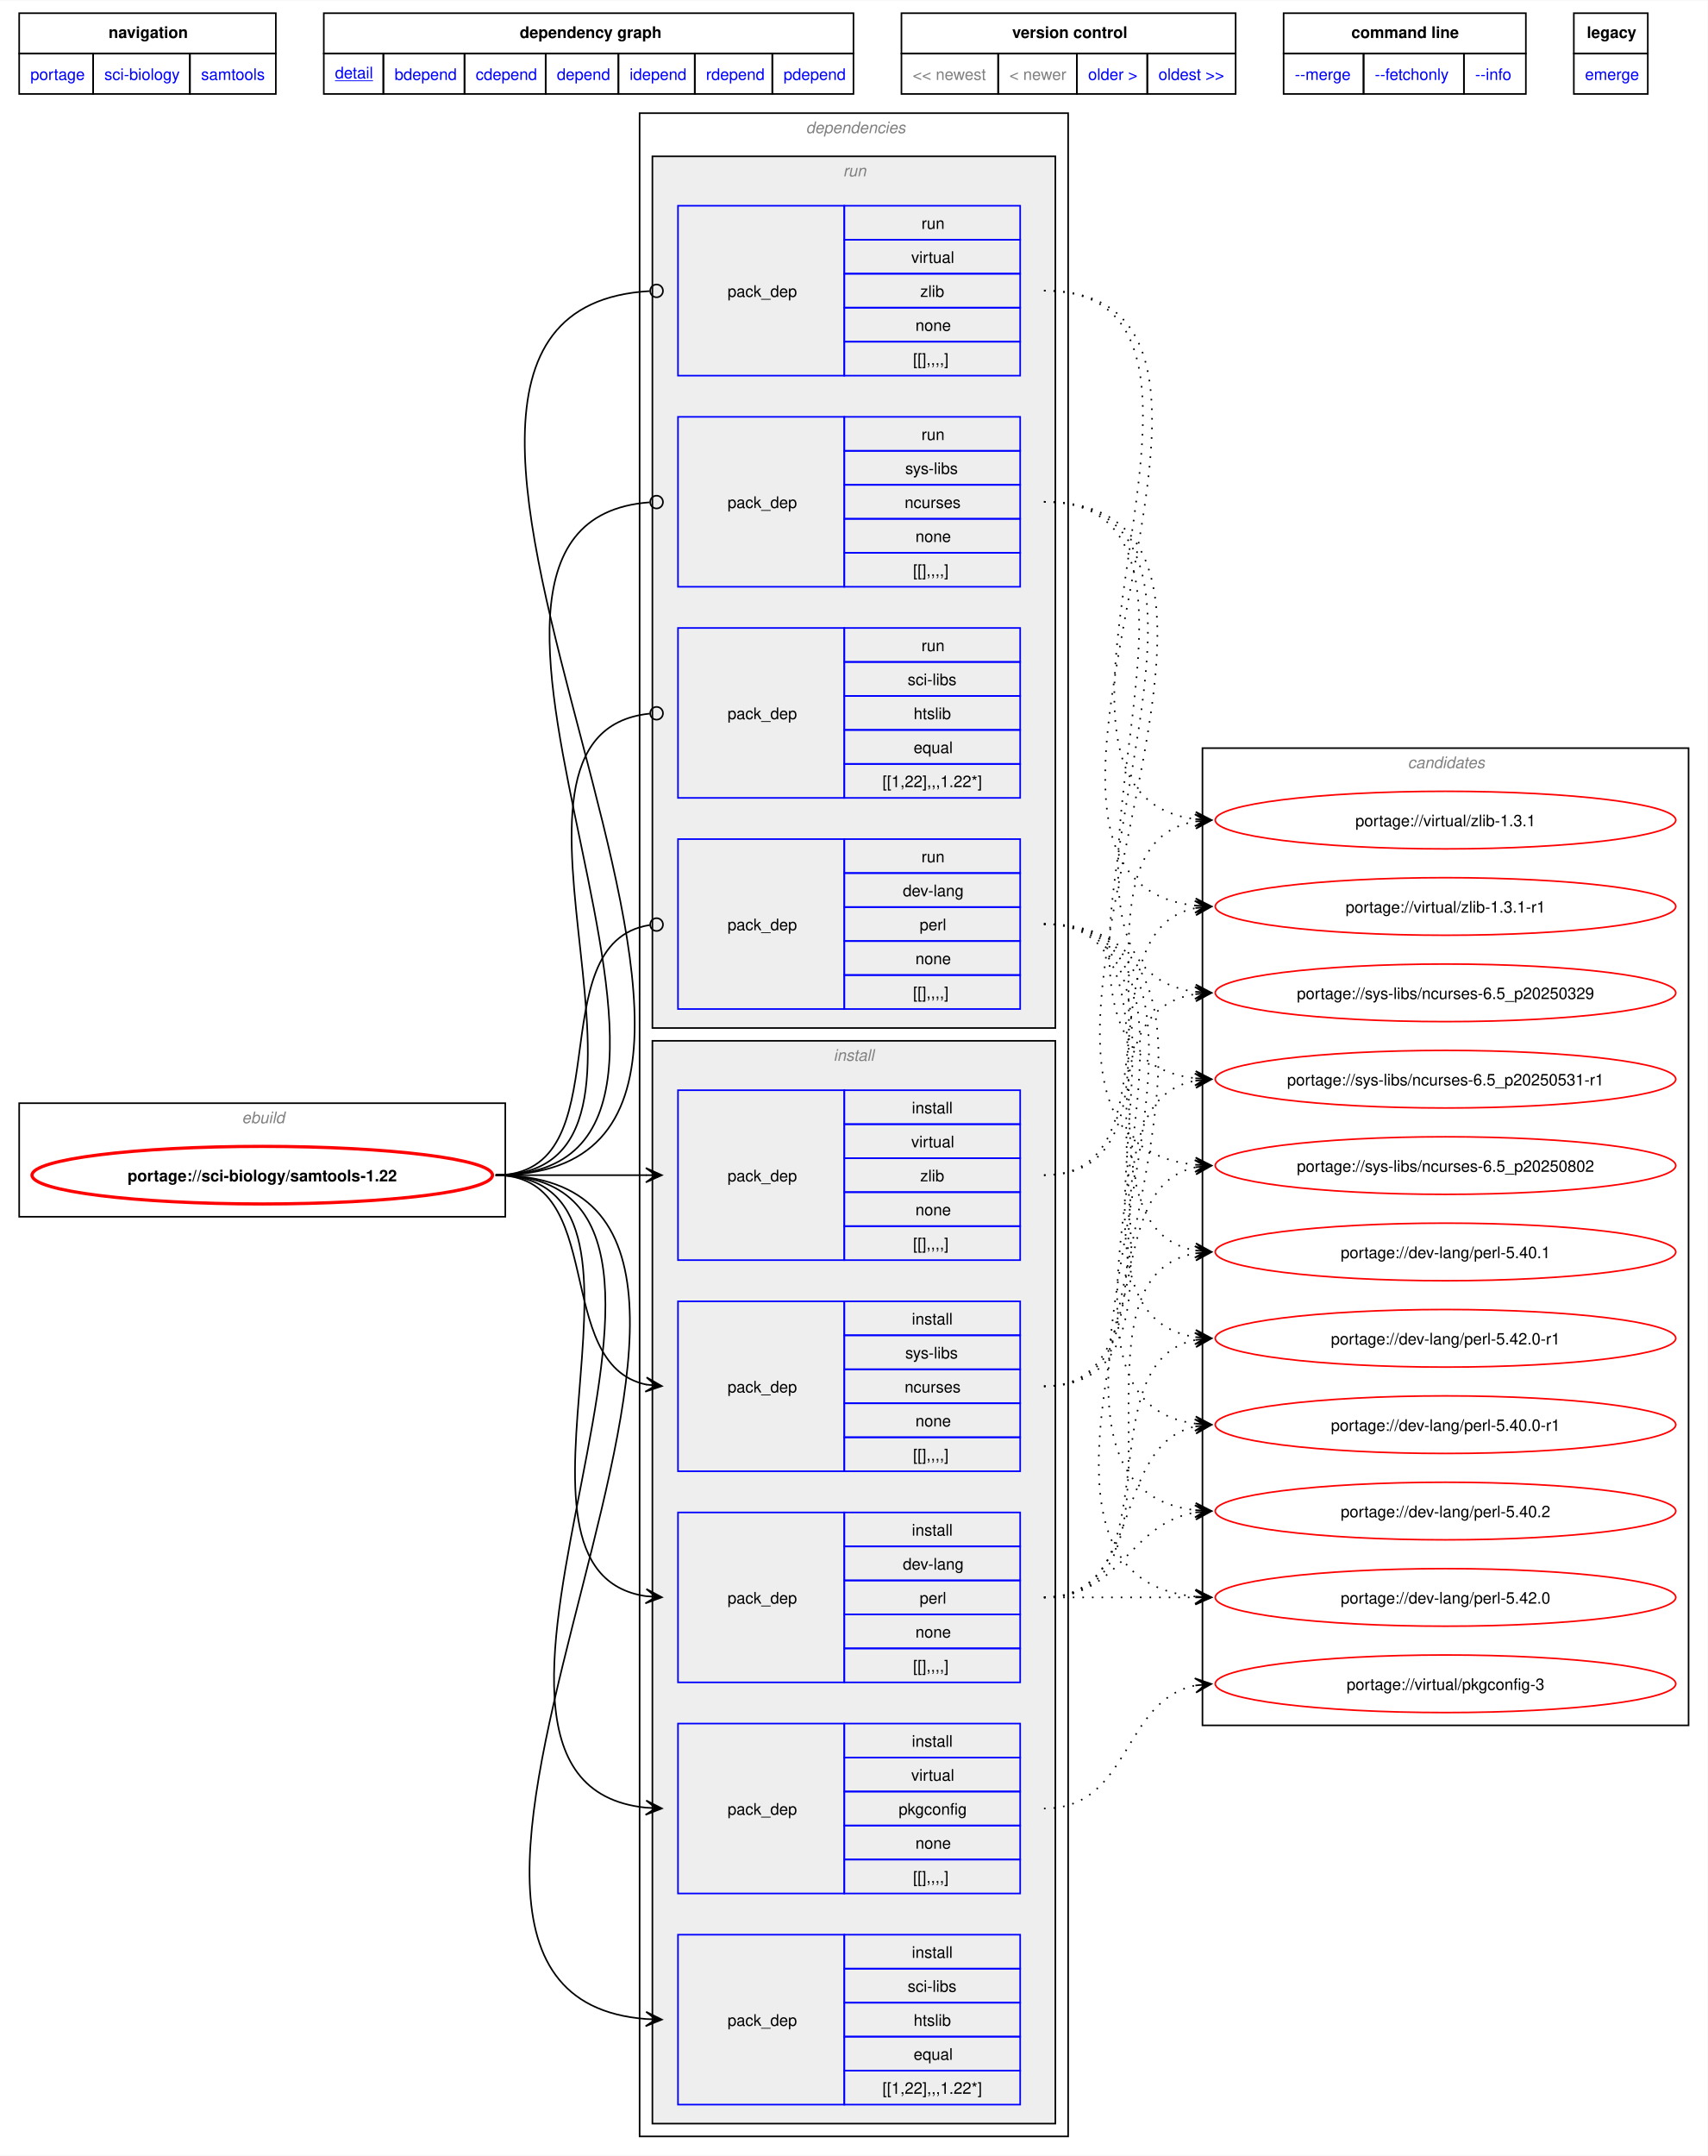
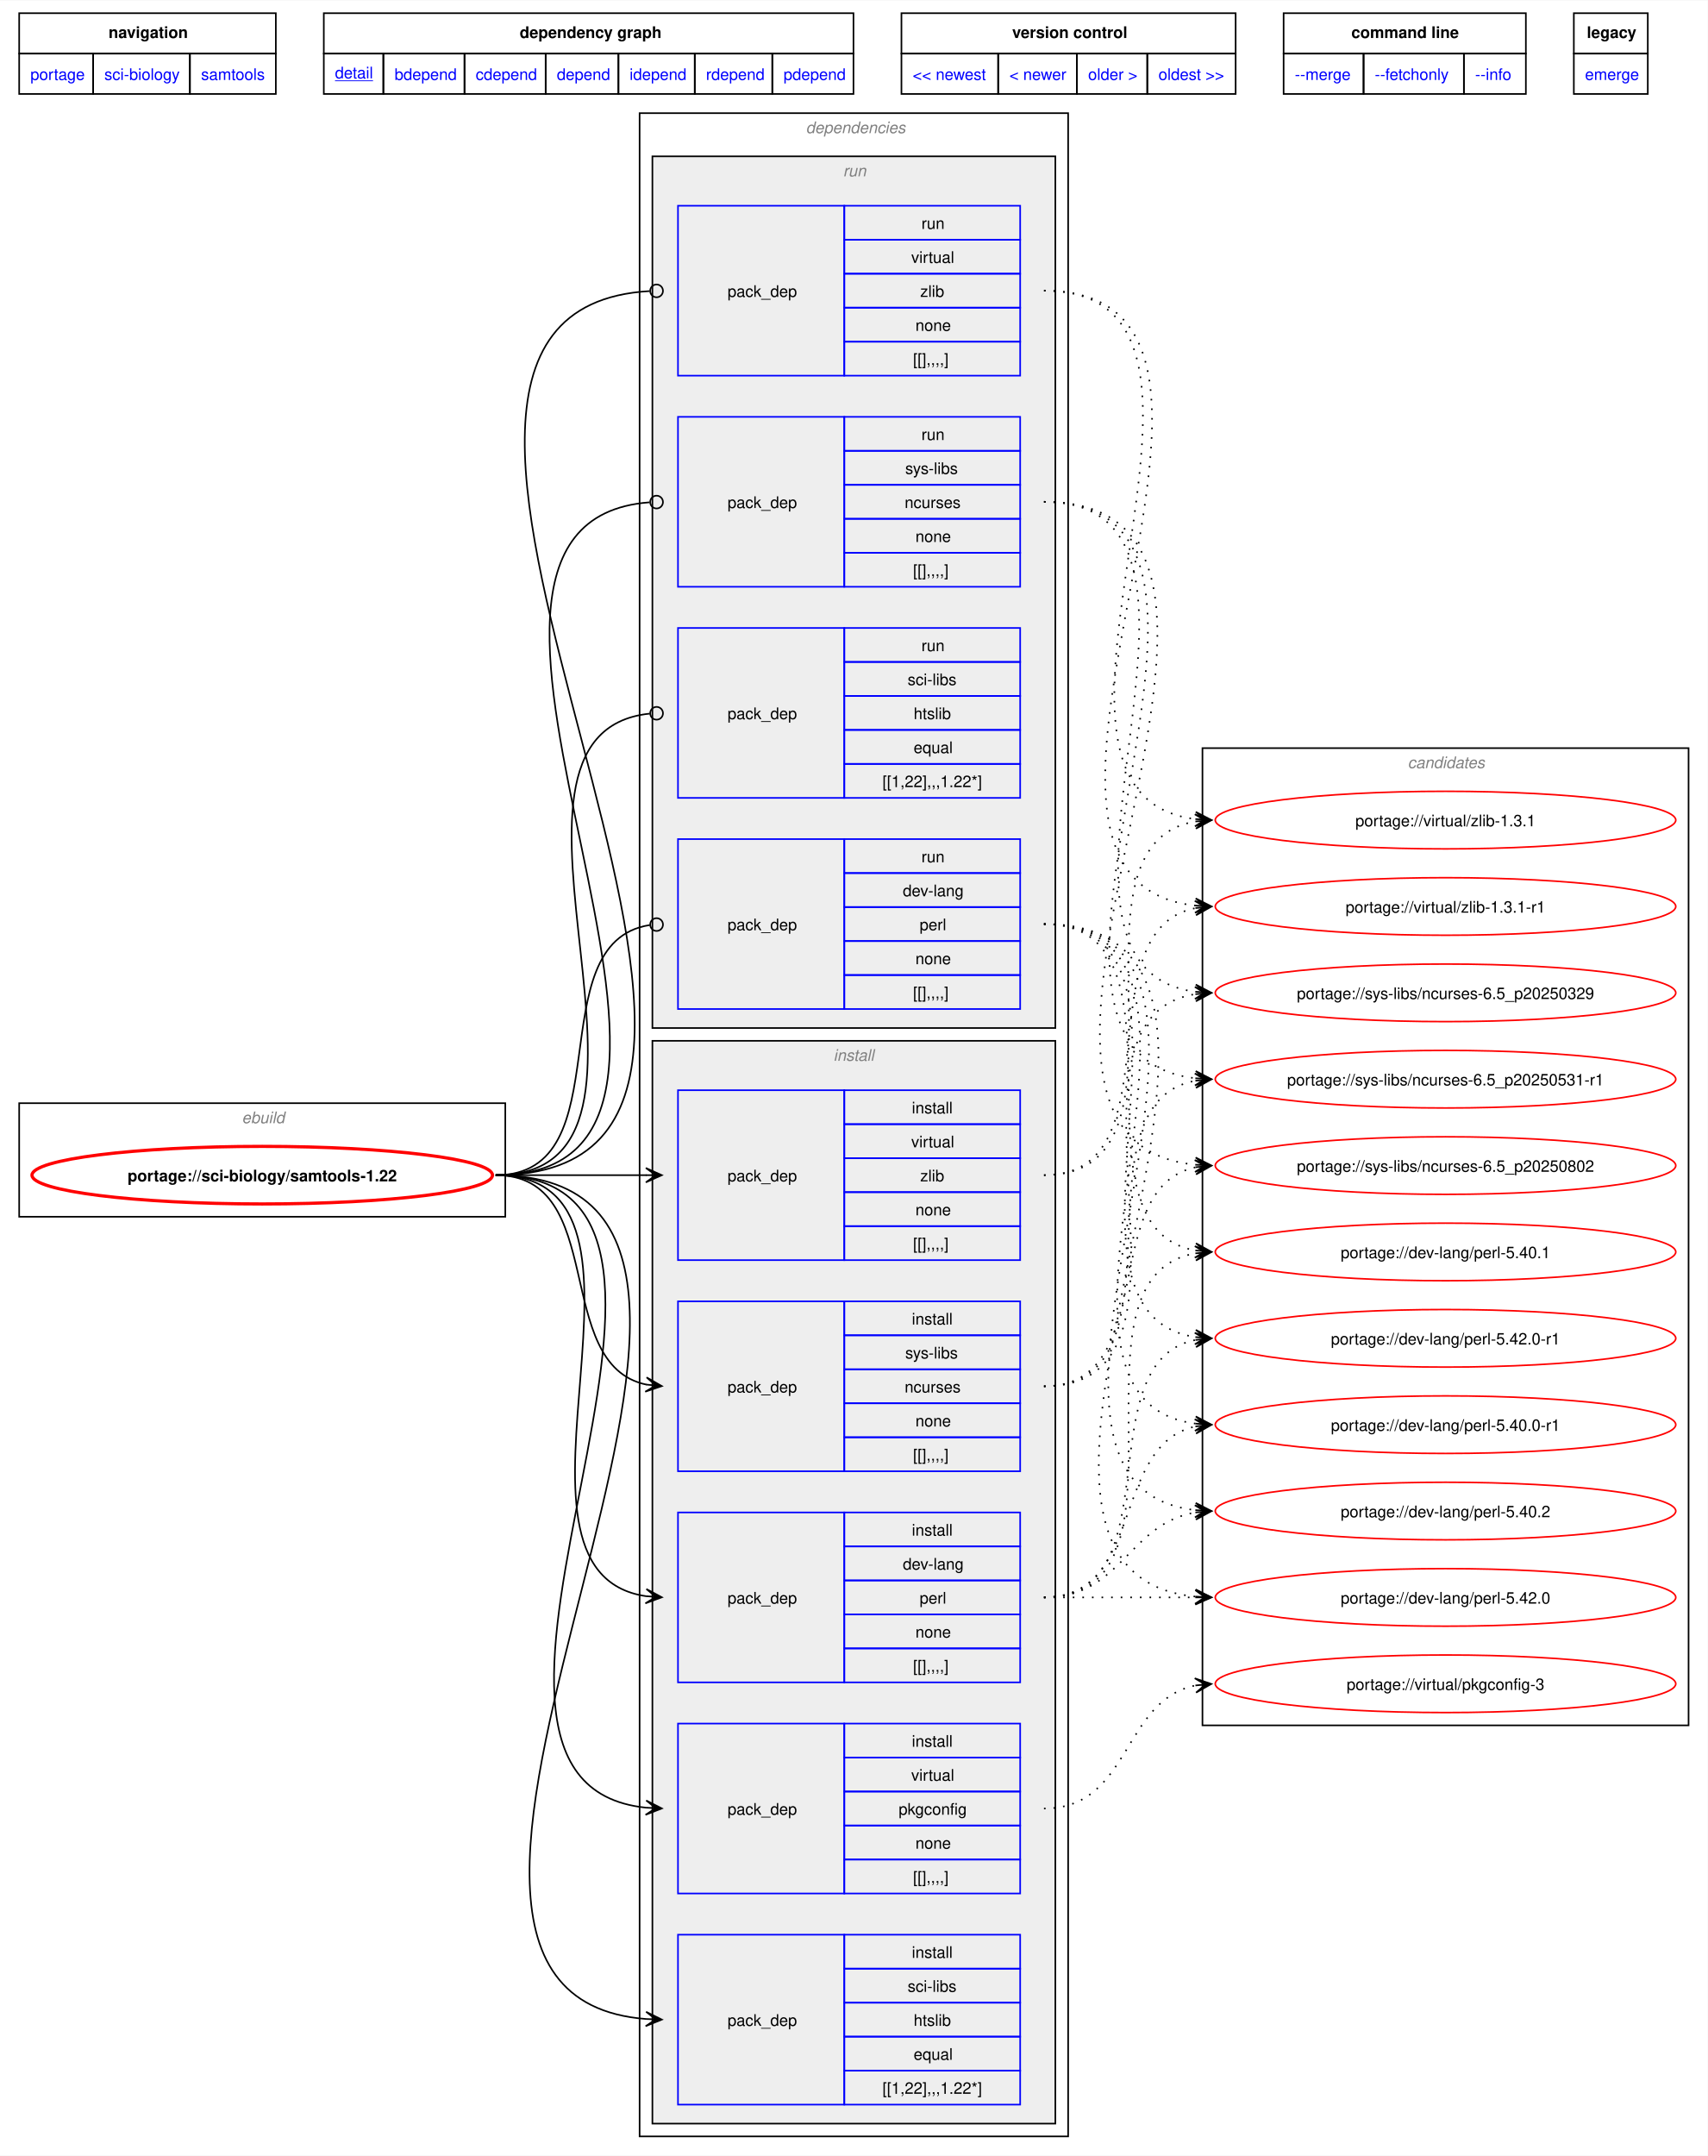
<svg xmlns="http://www.w3.org/2000/svg" xmlns:xlink="http://www.w3.org/1999/xlink" width="1068pt" height="1348pt" viewBox="0.00 0.00 1068.00 1347.50">
  <g id="graph0" class="graph" transform="scale(1 1) rotate(0) translate(4 1343.5)">
    <polygon fill="white" stroke="none" points="-4,4 -4,-1343.5 1064,-1343.5 1064,4 -4,4" />
    <polygon fill="none" stroke="black" points="8,-1310.25 8,-1335.5 168.5,-1335.5 168.5,-1310.25 8,-1310.25" />
    <text text-anchor="start" x="63.88" y="-1320" font-family="Helvetica,sans-Serif" font-weight="bold" font-size="10.00">navigation</text>
    <polygon fill="none" stroke="black" points="198.5,-1310.25 198.5,-1335.5 529.75,-1335.5 529.75,-1310.25 198.5,-1310.25" />
    <text text-anchor="start" x="321" y="-1320" font-family="Helvetica,sans-Serif" font-weight="bold" font-size="10.00">dependency graph</text>
    <polygon fill="none" stroke="black" points="559.75,-1310.25 559.75,-1335.5 768.75,-1335.5 768.75,-1310.25 559.75,-1310.25" />
    <text text-anchor="start" x="629" y="-1320" font-family="Helvetica,sans-Serif" font-weight="bold" font-size="10.00">version control</text>
    <polygon fill="none" stroke="black" points="798.75,-1310.25 798.75,-1335.5 950.25,-1335.5 950.25,-1310.25 798.75,-1310.25" />
    <text text-anchor="start" x="841.12" y="-1320" font-family="Helvetica,sans-Serif" font-weight="bold" font-size="10.00">command line</text>
    <polygon fill="none" stroke="black" points="980.25,-1310.25 980.25,-1335.5 1026.5,-1335.5 1026.5,-1310.25 980.25,-1310.25" />
    <text text-anchor="start" x="988.38" y="-1320" font-family="Helvetica,sans-Serif" font-weight="bold" font-size="10.00">legacy</text>
    <g id="a_graph0_0">
      <a xlink:href="../index.html" xlink:title="repository">
        <polygon fill="none" stroke="black" points="8,-1285 8,-1310.25 54.25,-1310.25 54.25,-1285 8,-1285" />
        <text text-anchor="start" x="15" y="-1293.75" font-family="Helvetica,sans-Serif" font-size="10.00" fill="blue">portage</text>
      </a>
    </g>
    <g id="a_graph0_1">
      <a xlink:href="./index.html" xlink:title="repository">
        <polygon fill="none" stroke="black" points="54.25,-1285 54.25,-1310.25 114.75,-1310.25 114.75,-1285 54.25,-1285" />
        <text text-anchor="start" x="61.25" y="-1293.75" font-family="Helvetica,sans-Serif" font-size="10.00" fill="blue">sci-biology</text>
      </a>
    </g>
    <g id="a_graph0_2">
      <a xlink:href="./samtools.html" xlink:title="repository">
        <polygon fill="none" stroke="black" points="114.75,-1285 114.75,-1310.25 168.5,-1310.25 168.5,-1285 114.75,-1285" />
        <text text-anchor="start" x="121.75" y="-1293.75" font-family="Helvetica,sans-Serif" font-size="10.00" fill="blue">samtools</text>
      </a>
    </g>
    <g id="a_graph0_3">
      <a xlink:href="../sci-biology/samtools-1.22.svg" xlink:title="portage://sci-biology/samtools-1.22">
        <polygon fill="none" stroke="black" points="198.5,-1285 198.5,-1310.25 235.75,-1310.25 235.75,-1285 198.5,-1285" />
        <text text-anchor="start" x="205.5" y="-1294.75" font-family="Helvetica,sans-Serif" text-decoration="underline" font-size="10.00" fill="blue">detail</text>
      </a>
    </g>
    <g id="a_graph0_4">
      <a xlink:href="../sci-biology/samtools-1.22-bdepend.svg" xlink:title="portage://sci-biology/samtools-1.22">
        <polygon fill="none" stroke="black" points="235.75,-1285 235.75,-1310.25 286.5,-1310.25 286.5,-1285 235.75,-1285" />
        <text text-anchor="start" x="242.75" y="-1293.75" font-family="Helvetica,sans-Serif" font-size="10.00" fill="blue">bdepend</text>
      </a>
    </g>
    <g id="a_graph0_5">
      <a xlink:href="../sci-biology/samtools-1.22-cdepend.svg" xlink:title="portage://sci-biology/samtools-1.22">
        <polygon fill="none" stroke="black" points="286.5,-1285 286.5,-1310.25 337.25,-1310.25 337.25,-1285 286.5,-1285" />
        <text text-anchor="start" x="293.5" y="-1293.75" font-family="Helvetica,sans-Serif" font-size="10.00" fill="blue">cdepend</text>
      </a>
    </g>
    <g id="a_graph0_6">
      <a xlink:href="../sci-biology/samtools-1.22-depend.svg" xlink:title="portage://sci-biology/samtools-1.22">
        <polygon fill="none" stroke="black" points="337.25,-1285 337.25,-1310.25 382.75,-1310.25 382.75,-1285 337.25,-1285" />
        <text text-anchor="start" x="344.25" y="-1293.75" font-family="Helvetica,sans-Serif" font-size="10.00" fill="blue">depend</text>
      </a>
    </g>
    <g id="a_graph0_7">
      <a xlink:href="../sci-biology/samtools-1.22-idepend.svg" xlink:title="portage://sci-biology/samtools-1.22">
        <polygon fill="none" stroke="black" points="382.75,-1285 382.75,-1310.25 430.5,-1310.25 430.5,-1285 382.75,-1285" />
        <text text-anchor="start" x="389.75" y="-1293.75" font-family="Helvetica,sans-Serif" font-size="10.00" fill="blue">idepend</text>
      </a>
    </g>
    <g id="a_graph0_8">
      <a xlink:href="../sci-biology/samtools-1.22-rdepend.svg" xlink:title="portage://sci-biology/samtools-1.22">
        <polygon fill="none" stroke="black" points="430.5,-1285 430.5,-1310.25 479,-1310.25 479,-1285 430.5,-1285" />
        <text text-anchor="start" x="437.5" y="-1293.75" font-family="Helvetica,sans-Serif" font-size="10.00" fill="blue">rdepend</text>
      </a>
    </g>
    <g id="a_graph0_9">
      <a xlink:href="../sci-biology/samtools-1.22-pdepend.svg" xlink:title="portage://sci-biology/samtools-1.22">
        <polygon fill="none" stroke="black" points="479,-1285 479,-1310.25 529.75,-1310.25 529.75,-1285 479,-1285" />
        <text text-anchor="start" x="486" y="-1293.75" font-family="Helvetica,sans-Serif" font-size="10.00" fill="blue">pdepend</text>
      </a>
    </g>
-     <polygon fill="none" stroke="black" points="559.75,-1285 559.75,-1310.25 620.25,-1310.25 620.25,-1285 559.75,-1285" />
-     <text text-anchor="start" x="566.75" y="-1293.75" font-family="Helvetica,sans-Serif" font-size="10.00" fill="gray">&lt;&lt; newest</text>
-     <polygon fill="none" stroke="black" points="620.25,-1285 620.25,-1310.25 669.5,-1310.25 669.5,-1285 620.25,-1285" />
-     <text text-anchor="start" x="627.25" y="-1293.75" font-family="Helvetica,sans-Serif" font-size="10.00" fill="gray">&lt; newer</text>
    <g id="a_graph0_10">
+       <a xlink:href="../sci-biology/samtools-1.22.1.svg" xlink:title="portage://sci-biology/samtools-1.22.1">
+         <polygon fill="none" stroke="black" points="559.75,-1285 559.75,-1310.25 620.25,-1310.25 620.25,-1285 559.75,-1285" />
+         <text text-anchor="start" x="566.75" y="-1293.75" font-family="Helvetica,sans-Serif" font-size="10.00" fill="blue">&lt;&lt; newest</text>
+       </a>
+     </g>
+     <g id="a_graph0_11">
+       <a xlink:href="../sci-biology/samtools-1.22.1.svg" xlink:title="portage://sci-biology/samtools-1.22.1">
+         <polygon fill="none" stroke="black" points="620.25,-1285 620.25,-1310.25 669.5,-1310.25 669.5,-1285 620.25,-1285" />
+         <text text-anchor="start" x="627.25" y="-1293.75" font-family="Helvetica,sans-Serif" font-size="10.00" fill="blue">&lt; newer</text>
+       </a>
+     </g>
+     <g id="a_graph0_12">
      <a xlink:href="../sci-biology/samtools-1.21.svg" xlink:title="portage://sci-biology/samtools-1.21">
        <polygon fill="none" stroke="black" points="669.5,-1285 669.5,-1310.25 713.5,-1310.25 713.5,-1285 669.5,-1285" />
        <text text-anchor="start" x="676.5" y="-1293.75" font-family="Helvetica,sans-Serif" font-size="10.00" fill="blue">older &gt;</text>
      </a>
    </g>
-     <g id="a_graph0_11">
-       <a xlink:href="../sci-biology/samtools-1.19.2.svg" xlink:title="portage://sci-biology/samtools-1.19.2">
+     <g id="a_graph0_13">
+       <a xlink:href="../sci-biology/samtools-1.20.svg" xlink:title="portage://sci-biology/samtools-1.20">
        <polygon fill="none" stroke="black" points="713.5,-1285 713.5,-1310.25 768.75,-1310.25 768.75,-1285 713.5,-1285" />
        <text text-anchor="start" x="720.5" y="-1293.75" font-family="Helvetica,sans-Serif" font-size="10.00" fill="blue">oldest &gt;&gt;</text>
      </a>
    </g>
-     <g id="a_graph0_12">
+     <g id="a_graph0_14">
      <a xlink:href="../sci-biology/samtools-1.22-merge.svg" xlink:title="portage://sci-biology/samtools-1.22">
        <polygon fill="none" stroke="black" points="798.75,-1285 798.75,-1310.25 848.75,-1310.25 848.75,-1285 798.75,-1285" />
        <text text-anchor="start" x="805.75" y="-1293.75" font-family="Helvetica,sans-Serif" font-size="10.00" fill="blue">--merge </text>
      </a>
    </g>
-     <g id="a_graph0_13">
+     <g id="a_graph0_15">
      <a xlink:href="../sci-biology/samtools-1.22-fetchonly.svg" xlink:title="portage://sci-biology/samtools-1.22">
        <polygon fill="none" stroke="black" points="848.75,-1285 848.75,-1310.25 911.5,-1310.25 911.5,-1285 848.75,-1285" />
        <text text-anchor="start" x="855.75" y="-1293.75" font-family="Helvetica,sans-Serif" font-size="10.00" fill="blue">--fetchonly </text>
      </a>
    </g>
-     <g id="a_graph0_14">
+     <g id="a_graph0_16">
      <a xlink:href="../sci-biology/samtools-1.22-info.svg" xlink:title="portage://sci-biology/samtools-1.22">
        <polygon fill="none" stroke="black" points="911.5,-1285 911.5,-1310.25 950.25,-1310.25 950.25,-1285 911.5,-1285" />
        <text text-anchor="start" x="918.5" y="-1293.75" font-family="Helvetica,sans-Serif" font-size="10.00" fill="blue">--info </text>
      </a>
    </g>
-     <g id="a_graph0_15">
+     <g id="a_graph0_17">
      <a xlink:href="../sci-biology/samtools-1.22-emerge.svg" xlink:title="portage://sci-biology/samtools-1.22">
        <polygon fill="none" stroke="black" points="980.25,-1285 980.25,-1310.25 1026.5,-1310.25 1026.5,-1285 980.25,-1285" />
        <text text-anchor="start" x="987.25" y="-1293.75" font-family="Helvetica,sans-Serif" font-size="10.00" fill="blue">emerge</text>
      </a>
    </g>
    <g id="clust1" class="cluster">
      <polygon fill="none" stroke="black" points="8,-583 8,-654 312,-654 312,-583 8,-583" />
      <text text-anchor="start" x="147.25" y="-641.5" font-family="Helvetica,sans-Serif" font-style="italic" font-size="10.00" fill="gray">ebuild</text>
    </g>
    <g id="clust2" class="cluster">
      <polygon fill="none" stroke="black" points="396,-8 396,-1273 664,-1273 664,-8 396,-8" />
      <text text-anchor="start" x="500" y="-1260.5" font-family="Helvetica,sans-Serif" font-style="italic" font-size="10.00" fill="gray">dependencies</text>
    </g>
    <g id="clust3" class="cluster">
      <polygon fill="#eeeeee" stroke="black" points="404,-16 404,-693 656,-693 656,-16 404,-16" />
      <text text-anchor="start" x="517.25" y="-680.5" font-family="Helvetica,sans-Serif" font-style="italic" font-size="10.00" fill="gray">install</text>
    </g>
    <g id="clust10" class="cluster">
      <polygon fill="#eeeeee" stroke="black" points="404,-701 404,-1246 656,-1246 656,-701 404,-701" />
      <text text-anchor="start" x="523.25" y="-1233.5" font-family="Helvetica,sans-Serif" font-style="italic" font-size="10.00" fill="gray">run</text>
    </g>
    <g id="clust15" class="cluster">
      <polygon fill="none" stroke="black" points="748,-265 748,-876 1052,-876 1052,-265 748,-265" />
      <text text-anchor="start" x="876.38" y="-863.5" font-family="Helvetica,sans-Serif" font-style="italic" font-size="10.00" fill="gray">candidates</text>
    </g>
    <g id="node1" class="node">
      <g id="a_node1">
        <a xlink:href="../sci-biology/samtools-1.22.svg" xlink:title="portage://sci-biology/samtools-1.22">
          <ellipse fill="none" stroke="red" stroke-width="2" cx="160" cy="-609" rx="144" ry="18" />
          <text text-anchor="middle" x="160" y="-605.12" font-family="Helvetica,sans-Serif" font-weight="bold" font-size="10.00">portage://sci-biology/samtools-1.22</text>
        </a>
      </g>
    </g>
    <g id="node2" class="node">
      <polygon fill="none" stroke="blue" points="420,-291.88 420,-398.12 524,-398.12 524,-291.88 420,-291.88" />
      <text text-anchor="start" x="451" y="-341.12" font-family="Helvetica,sans-Serif" font-size="10.00">pack_dep</text>
      <polygon fill="none" stroke="blue" points="524,-376.88 524,-398.12 634,-398.12 634,-376.88 524,-376.88" />
      <text text-anchor="start" x="566.25" y="-383.62" font-family="Helvetica,sans-Serif" font-size="10.00">install</text>
      <polygon fill="none" stroke="blue" points="524,-355.62 524,-376.88 634,-376.88 634,-355.62 524,-355.62" />
      <text text-anchor="start" x="560.62" y="-362.38" font-family="Helvetica,sans-Serif" font-size="10.00">dev-lang</text>
      <polygon fill="none" stroke="blue" points="524,-334.38 524,-355.62 634,-355.62 634,-334.38 524,-334.38" />
      <text text-anchor="start" x="571.12" y="-341.12" font-family="Helvetica,sans-Serif" font-size="10.00">perl</text>
      <polygon fill="none" stroke="blue" points="524,-313.12 524,-334.38 634,-334.38 634,-313.12 524,-313.12" />
      <text text-anchor="start" x="568.5" y="-319.88" font-family="Helvetica,sans-Serif" font-size="10.00">none</text>
      <polygon fill="none" stroke="blue" points="524,-291.88 524,-313.12 634,-313.12 634,-291.88 524,-291.88" />
      <text text-anchor="start" x="567" y="-298.62" font-family="Helvetica,sans-Serif" font-size="10.00">[[],,,,]</text>
    </g>
    <g id="edge1" class="edge">
      <path fill="none" stroke="black" d="M305.98,-609C428.33,-609 293.77,-361.24 400.06,-345.76" />
      <polygon fill="black" stroke="black" points="409.9,-345.08 400.23,-350.26 406.12,-345.34 399.92,-345.77 399.92,-345.77 399.92,-345.77 406.12,-345.34 399.61,-341.28 409.9,-345.08" />
    </g>
    <g id="node3" class="node">
      <polygon fill="none" stroke="blue" points="420,-27.88 420,-134.12 524,-134.12 524,-27.88 420,-27.88" />
      <text text-anchor="start" x="451" y="-77.12" font-family="Helvetica,sans-Serif" font-size="10.00">pack_dep</text>
      <polygon fill="none" stroke="blue" points="524,-112.88 524,-134.12 634,-134.12 634,-112.88 524,-112.88" />
      <text text-anchor="start" x="566.25" y="-119.62" font-family="Helvetica,sans-Serif" font-size="10.00">install</text>
      <polygon fill="none" stroke="blue" points="524,-91.62 524,-112.88 634,-112.88 634,-91.62 524,-91.62" />
      <text text-anchor="start" x="563.62" y="-98.38" font-family="Helvetica,sans-Serif" font-size="10.00">sci-libs</text>
      <polygon fill="none" stroke="blue" points="524,-70.38 524,-91.62 634,-91.62 634,-70.38 524,-70.38" />
      <text text-anchor="start" x="567.38" y="-77.12" font-family="Helvetica,sans-Serif" font-size="10.00">htslib</text>
      <polygon fill="none" stroke="blue" points="524,-49.12 524,-70.38 634,-70.38 634,-49.12 524,-49.12" />
      <text text-anchor="start" x="567.38" y="-55.88" font-family="Helvetica,sans-Serif" font-size="10.00">equal</text>
      <polygon fill="none" stroke="blue" points="524,-27.88 524,-49.12 634,-49.12 634,-27.88 524,-27.88" />
      <text text-anchor="start" x="547.88" y="-34.62" font-family="Helvetica,sans-Serif" font-size="10.00">[[1,22],,,1.22*]</text>
    </g>
    <g id="edge2" class="edge">
      <path fill="none" stroke="black" d="M305.98,-609C541.4,-609 183.71,-97.88 400.02,-81.41" />
      <polygon fill="black" stroke="black" points="409.89,-81.04 400.07,-85.91 406.12,-81.18 399.9,-81.41 399.9,-81.41 399.9,-81.41 406.12,-81.18 399.74,-76.91 409.89,-81.04" />
    </g>
    <g id="node4" class="node">
      <polygon fill="none" stroke="blue" points="420,-423.88 420,-530.12 524,-530.12 524,-423.88 420,-423.88" />
      <text text-anchor="start" x="451" y="-473.12" font-family="Helvetica,sans-Serif" font-size="10.00">pack_dep</text>
      <polygon fill="none" stroke="blue" points="524,-508.88 524,-530.12 634,-530.12 634,-508.88 524,-508.88" />
      <text text-anchor="start" x="566.25" y="-515.62" font-family="Helvetica,sans-Serif" font-size="10.00">install</text>
      <polygon fill="none" stroke="blue" points="524,-487.62 524,-508.88 634,-508.88 634,-487.62 524,-487.62" />
      <text text-anchor="start" x="562.12" y="-494.38" font-family="Helvetica,sans-Serif" font-size="10.00">sys-libs</text>
      <polygon fill="none" stroke="blue" points="524,-466.38 524,-487.62 634,-487.62 634,-466.38 524,-466.38" />
      <text text-anchor="start" x="561.75" y="-473.12" font-family="Helvetica,sans-Serif" font-size="10.00">ncurses</text>
      <polygon fill="none" stroke="blue" points="524,-445.12 524,-466.38 634,-466.38 634,-445.12 524,-445.12" />
      <text text-anchor="start" x="568.5" y="-451.88" font-family="Helvetica,sans-Serif" font-size="10.00">none</text>
      <polygon fill="none" stroke="blue" points="524,-423.88 524,-445.12 634,-445.12 634,-423.88 524,-423.88" />
      <text text-anchor="start" x="567" y="-430.62" font-family="Helvetica,sans-Serif" font-size="10.00">[[],,,,]</text>
    </g>
    <g id="edge3" class="edge">
      <path fill="none" stroke="black" d="M305.98,-609C377.02,-609 340.51,-490.55 400.21,-478.06" />
      <polygon fill="black" stroke="black" points="409.9,-477.12 400.38,-482.57 406.14,-477.49 399.95,-478.09 399.95,-478.09 399.95,-478.09 406.14,-477.49 399.51,-473.61 409.9,-477.12" />
    </g>
    <g id="node5" class="node">
      <polygon fill="none" stroke="blue" points="420,-159.88 420,-266.12 524,-266.12 524,-159.88 420,-159.88" />
      <text text-anchor="start" x="451" y="-209.12" font-family="Helvetica,sans-Serif" font-size="10.00">pack_dep</text>
      <polygon fill="none" stroke="blue" points="524,-244.88 524,-266.12 634,-266.12 634,-244.88 524,-244.88" />
      <text text-anchor="start" x="566.25" y="-251.62" font-family="Helvetica,sans-Serif" font-size="10.00">install</text>
      <polygon fill="none" stroke="blue" points="524,-223.62 524,-244.88 634,-244.88 634,-223.62 524,-223.62" />
      <text text-anchor="start" x="565.88" y="-230.38" font-family="Helvetica,sans-Serif" font-size="10.00">virtual</text>
      <polygon fill="none" stroke="blue" points="524,-202.38 524,-223.62 634,-223.62 634,-202.38 524,-202.38" />
      <text text-anchor="start" x="558" y="-209.12" font-family="Helvetica,sans-Serif" font-size="10.00">pkgconfig</text>
      <polygon fill="none" stroke="blue" points="524,-181.12 524,-202.38 634,-202.38 634,-181.12 524,-181.12" />
      <text text-anchor="start" x="568.5" y="-187.88" font-family="Helvetica,sans-Serif" font-size="10.00">none</text>
      <polygon fill="none" stroke="blue" points="524,-159.88 524,-181.12 634,-181.12 634,-159.88 524,-159.88" />
      <text text-anchor="start" x="567" y="-166.62" font-family="Helvetica,sans-Serif" font-size="10.00">[[],,,,]</text>
    </g>
    <g id="edge4" class="edge">
      <path fill="none" stroke="black" d="M305.98,-609C484.16,-609 239.94,-229.83 399.98,-213.54" />
      <polygon fill="black" stroke="black" points="409.9,-213.06 400.13,-218.04 406.12,-213.24 399.91,-213.54 399.91,-213.54 399.91,-213.54 406.12,-213.24 399.69,-209.05 409.9,-213.06" />
    </g>
    <g id="node6" class="node">
      <polygon fill="none" stroke="blue" points="420,-555.88 420,-662.12 524,-662.12 524,-555.88 420,-555.88" />
      <text text-anchor="start" x="451" y="-605.12" font-family="Helvetica,sans-Serif" font-size="10.00">pack_dep</text>
      <polygon fill="none" stroke="blue" points="524,-640.88 524,-662.12 634,-662.12 634,-640.88 524,-640.88" />
      <text text-anchor="start" x="566.25" y="-647.62" font-family="Helvetica,sans-Serif" font-size="10.00">install</text>
      <polygon fill="none" stroke="blue" points="524,-619.62 524,-640.88 634,-640.88 634,-619.62 524,-619.62" />
      <text text-anchor="start" x="565.88" y="-626.38" font-family="Helvetica,sans-Serif" font-size="10.00">virtual</text>
      <polygon fill="none" stroke="blue" points="524,-598.38 524,-619.62 634,-619.62 634,-598.38 524,-598.38" />
      <text text-anchor="start" x="571.5" y="-605.12" font-family="Helvetica,sans-Serif" font-size="10.00">zlib</text>
      <polygon fill="none" stroke="blue" points="524,-577.12 524,-598.38 634,-598.38 634,-577.12 524,-577.12" />
      <text text-anchor="start" x="568.5" y="-583.88" font-family="Helvetica,sans-Serif" font-size="10.00">none</text>
      <polygon fill="none" stroke="blue" points="524,-555.88 524,-577.12 634,-577.12 634,-555.88 524,-555.88" />
      <text text-anchor="start" x="567" y="-562.62" font-family="Helvetica,sans-Serif" font-size="10.00">[[],,,,]</text>
    </g>
    <g id="edge5" class="edge">
      <path fill="none" stroke="black" d="M305.98,-609C348.87,-609 362.23,-609 400.28,-609" />
      <polygon fill="black" stroke="black" points="409.89,-609 399.89,-613.5 406.11,-609 399.89,-609 399.89,-609 399.89,-609 406.11,-609 399.89,-604.5 409.89,-609" />
    </g>
    <g id="node7" class="node">
      <polygon fill="none" stroke="blue" points="420,-712.88 420,-819.12 524,-819.12 524,-712.88 420,-712.88" />
      <text text-anchor="start" x="451" y="-762.12" font-family="Helvetica,sans-Serif" font-size="10.00">pack_dep</text>
      <polygon fill="none" stroke="blue" points="524,-797.88 524,-819.12 634,-819.12 634,-797.88 524,-797.88" />
      <text text-anchor="start" x="572.25" y="-804.62" font-family="Helvetica,sans-Serif" font-size="10.00">run</text>
      <polygon fill="none" stroke="blue" points="524,-776.62 524,-797.88 634,-797.88 634,-776.62 524,-776.62" />
      <text text-anchor="start" x="560.62" y="-783.38" font-family="Helvetica,sans-Serif" font-size="10.00">dev-lang</text>
      <polygon fill="none" stroke="blue" points="524,-755.38 524,-776.62 634,-776.62 634,-755.38 524,-755.38" />
      <text text-anchor="start" x="571.12" y="-762.12" font-family="Helvetica,sans-Serif" font-size="10.00">perl</text>
      <polygon fill="none" stroke="blue" points="524,-734.12 524,-755.38 634,-755.38 634,-734.12 524,-734.12" />
      <text text-anchor="start" x="568.5" y="-740.88" font-family="Helvetica,sans-Serif" font-size="10.00">none</text>
      <polygon fill="none" stroke="blue" points="524,-712.88 524,-734.12 634,-734.12 634,-712.88 524,-712.88" />
      <text text-anchor="start" x="567" y="-719.62" font-family="Helvetica,sans-Serif" font-size="10.00">[[],,,,]</text>
    </g>
    <g id="edge6" class="edge">
      <path fill="none" stroke="black" d="M305.98,-609C386.84,-609 331.59,-754.56 402.35,-765.37" />
      <ellipse fill="none" stroke="black" cx="406.62" cy="-765.68" rx="4" ry="4" />
    </g>
    <g id="node8" class="node">
      <polygon fill="none" stroke="blue" points="420,-844.88 420,-951.12 524,-951.12 524,-844.88 420,-844.88" />
      <text text-anchor="start" x="451" y="-894.12" font-family="Helvetica,sans-Serif" font-size="10.00">pack_dep</text>
      <polygon fill="none" stroke="blue" points="524,-929.88 524,-951.12 634,-951.12 634,-929.88 524,-929.88" />
      <text text-anchor="start" x="572.25" y="-936.62" font-family="Helvetica,sans-Serif" font-size="10.00">run</text>
      <polygon fill="none" stroke="blue" points="524,-908.62 524,-929.88 634,-929.88 634,-908.62 524,-908.62" />
      <text text-anchor="start" x="563.62" y="-915.38" font-family="Helvetica,sans-Serif" font-size="10.00">sci-libs</text>
      <polygon fill="none" stroke="blue" points="524,-887.38 524,-908.62 634,-908.62 634,-887.38 524,-887.38" />
      <text text-anchor="start" x="567.38" y="-894.12" font-family="Helvetica,sans-Serif" font-size="10.00">htslib</text>
      <polygon fill="none" stroke="blue" points="524,-866.12 524,-887.38 634,-887.38 634,-866.12 524,-866.12" />
      <text text-anchor="start" x="567.38" y="-872.88" font-family="Helvetica,sans-Serif" font-size="10.00">equal</text>
      <polygon fill="none" stroke="blue" points="524,-844.88 524,-866.12 634,-866.12 634,-844.88 524,-844.88" />
      <text text-anchor="start" x="547.88" y="-851.62" font-family="Helvetica,sans-Serif" font-size="10.00">[[1,22],,,1.22*]</text>
    </g>
    <g id="edge7" class="edge">
      <path fill="none" stroke="black" d="M305.98,-609C439.59,-609 281.84,-885.16 402.36,-897.57" />
      <ellipse fill="none" stroke="black" cx="406.62" cy="-897.78" rx="4" ry="4" />
    </g>
    <g id="node9" class="node">
      <polygon fill="none" stroke="blue" points="420,-976.88 420,-1083.12 524,-1083.12 524,-976.88 420,-976.88" />
      <text text-anchor="start" x="451" y="-1026.12" font-family="Helvetica,sans-Serif" font-size="10.00">pack_dep</text>
      <polygon fill="none" stroke="blue" points="524,-1061.88 524,-1083.12 634,-1083.12 634,-1061.88 524,-1061.88" />
      <text text-anchor="start" x="572.25" y="-1068.62" font-family="Helvetica,sans-Serif" font-size="10.00">run</text>
      <polygon fill="none" stroke="blue" points="524,-1040.62 524,-1061.88 634,-1061.88 634,-1040.62 524,-1040.62" />
      <text text-anchor="start" x="562.12" y="-1047.38" font-family="Helvetica,sans-Serif" font-size="10.00">sys-libs</text>
      <polygon fill="none" stroke="blue" points="524,-1019.38 524,-1040.62 634,-1040.62 634,-1019.38 524,-1019.38" />
      <text text-anchor="start" x="561.75" y="-1026.12" font-family="Helvetica,sans-Serif" font-size="10.00">ncurses</text>
      <polygon fill="none" stroke="blue" points="524,-998.12 524,-1019.38 634,-1019.38 634,-998.12 524,-998.12" />
      <text text-anchor="start" x="568.5" y="-1004.88" font-family="Helvetica,sans-Serif" font-size="10.00">none</text>
      <polygon fill="none" stroke="blue" points="524,-976.88 524,-998.12 634,-998.12 634,-976.88 524,-976.88" />
      <text text-anchor="start" x="567" y="-983.62" font-family="Helvetica,sans-Serif" font-size="10.00">[[],,,,]</text>
    </g>
    <g id="edge8" class="edge">
      <path fill="none" stroke="black" d="M305.98,-609C495.73,-609 227.17,-1016.54 402.15,-1029.68" />
      <ellipse fill="none" stroke="black" cx="406.61" cy="-1029.84" rx="4" ry="4" />
    </g>
    <g id="node10" class="node">
      <polygon fill="none" stroke="blue" points="420,-1108.88 420,-1215.12 524,-1215.12 524,-1108.88 420,-1108.88" />
      <text text-anchor="start" x="451" y="-1158.12" font-family="Helvetica,sans-Serif" font-size="10.00">pack_dep</text>
      <polygon fill="none" stroke="blue" points="524,-1193.88 524,-1215.12 634,-1215.12 634,-1193.88 524,-1193.88" />
      <text text-anchor="start" x="572.25" y="-1200.62" font-family="Helvetica,sans-Serif" font-size="10.00">run</text>
      <polygon fill="none" stroke="blue" points="524,-1172.62 524,-1193.88 634,-1193.88 634,-1172.62 524,-1172.62" />
      <text text-anchor="start" x="565.88" y="-1179.38" font-family="Helvetica,sans-Serif" font-size="10.00">virtual</text>
      <polygon fill="none" stroke="blue" points="524,-1151.38 524,-1172.62 634,-1172.62 634,-1151.38 524,-1151.38" />
      <text text-anchor="start" x="571.5" y="-1158.12" font-family="Helvetica,sans-Serif" font-size="10.00">zlib</text>
      <polygon fill="none" stroke="blue" points="524,-1130.12 524,-1151.38 634,-1151.38 634,-1130.12 524,-1130.12" />
      <text text-anchor="start" x="568.5" y="-1136.88" font-family="Helvetica,sans-Serif" font-size="10.00">none</text>
      <polygon fill="none" stroke="blue" points="524,-1108.88 524,-1130.12 634,-1130.12 634,-1108.88 524,-1108.88" />
      <text text-anchor="start" x="567" y="-1115.62" font-family="Helvetica,sans-Serif" font-size="10.00">[[],,,,]</text>
    </g>
    <g id="edge9" class="edge">
      <path fill="none" stroke="black" d="M305.98,-609C553.1,-609 170.48,-1148.58 402.24,-1161.75" />
      <ellipse fill="none" stroke="black" cx="406.61" cy="-1161.88" rx="4" ry="4" />
    </g>
    <g id="node11" class="node">
      <g id="a_node11">
        <a xlink:href="../dev-lang/perl-5.42.0-r1.svg" xlink:title="portage://dev-lang/perl-5.42.0-r1">
          <ellipse fill="none" stroke="red" cx="900" cy="-507" rx="144" ry="18" />
          <text text-anchor="middle" x="900" y="-503.12" font-family="Helvetica,sans-Serif" font-size="10.00">portage://dev-lang/perl-5.42.0-r1</text>
        </a>
      </g>
    </g>
    <g id="edge10" class="edge">
      <path fill="none" stroke="black" stroke-dasharray="1,5" d="M648.89,-345C730.87,-345 674.62,-492.17 743.64,-505.97" />
      <polygon fill="black" stroke="black" points="753.55,-506.89 743.18,-510.44 749.79,-506.54 743.6,-505.96 743.6,-505.96 743.6,-505.96 749.79,-506.54 744.01,-501.48 753.55,-506.89" />
    </g>
    <g id="node12" class="node">
      <g id="a_node12">
        <a xlink:href="../dev-lang/perl-5.42.0.svg" xlink:title="portage://dev-lang/perl-5.42.0">
          <ellipse fill="none" stroke="red" cx="900" cy="-345" rx="144" ry="18" />
          <text text-anchor="middle" x="900" y="-341.12" font-family="Helvetica,sans-Serif" font-size="10.00">portage://dev-lang/perl-5.42.0</text>
        </a>
      </g>
    </g>
    <g id="edge11" class="edge">
      <path fill="none" stroke="black" stroke-dasharray="1,5" d="M648.89,-345C692.08,-345 705.54,-345 743.86,-345" />
      <polygon fill="black" stroke="black" points="753.55,-345 743.55,-349.5 749.77,-345 743.55,-345 743.55,-345 743.55,-345 749.77,-345 743.55,-340.5 753.55,-345" />
    </g>
    <g id="node13" class="node">
      <g id="a_node13">
        <a xlink:href="../dev-lang/perl-5.40.2.svg" xlink:title="portage://dev-lang/perl-5.40.2">
          <ellipse fill="none" stroke="red" cx="900" cy="-399" rx="144" ry="18" />
          <text text-anchor="middle" x="900" y="-395.12" font-family="Helvetica,sans-Serif" font-size="10.00">portage://dev-lang/perl-5.40.2</text>
        </a>
      </g>
    </g>
    <g id="edge12" class="edge">
      <path fill="none" stroke="black" stroke-dasharray="1,5" d="M648.89,-345C697.79,-345 701.62,-391.28 743.83,-398.15" />
      <polygon fill="black" stroke="black" points="753.55,-398.91 743.23,-402.62 749.78,-398.61 743.58,-398.13 743.58,-398.13 743.58,-398.13 749.78,-398.61 743.93,-393.65 753.55,-398.91" />
    </g>
    <g id="node14" class="node">
      <g id="a_node14">
        <a xlink:href="../dev-lang/perl-5.40.1.svg" xlink:title="portage://dev-lang/perl-5.40.1">
          <ellipse fill="none" stroke="red" cx="900" cy="-561" rx="144" ry="18" />
          <text text-anchor="middle" x="900" y="-557.12" font-family="Helvetica,sans-Serif" font-size="10.00">portage://dev-lang/perl-5.40.1</text>
        </a>
      </g>
    </g>
    <g id="edge13" class="edge">
      <path fill="none" stroke="black" stroke-dasharray="1,5" d="M648.89,-345C751.83,-345 655.57,-545.27 743.73,-560.13" />
      <polygon fill="black" stroke="black" points="753.55,-560.9 743.23,-564.6 749.78,-560.61 743.58,-560.12 743.58,-560.12 743.58,-560.12 749.78,-560.61 743.94,-555.63 753.55,-560.9" />
    </g>
    <g id="node15" class="node">
      <g id="a_node15">
        <a xlink:href="../dev-lang/perl-5.40.0-r1.svg" xlink:title="portage://dev-lang/perl-5.40.0-r1">
          <ellipse fill="none" stroke="red" cx="900" cy="-453" rx="144" ry="18" />
          <text text-anchor="middle" x="900" y="-449.12" font-family="Helvetica,sans-Serif" font-size="10.00">portage://dev-lang/perl-5.40.0-r1</text>
        </a>
      </g>
    </g>
    <g id="edge14" class="edge">
      <path fill="none" stroke="black" stroke-dasharray="1,5" d="M648.89,-345C712.17,-345 690.57,-440.71 743.9,-451.93" />
      <polygon fill="black" stroke="black" points="753.55,-452.88 743.16,-456.38 749.79,-452.51 743.6,-451.9 743.6,-451.9 743.6,-451.9 749.79,-452.51 744.04,-447.42 753.55,-452.88" />
    </g>
    <g id="node16" class="node">
      <g id="a_node16">
        <a xlink:href="../sys-libs/ncurses-6.5_p20250802.svg" xlink:title="portage://sys-libs/ncurses-6.5_p20250802">
          <ellipse fill="none" stroke="red" cx="900" cy="-615" rx="144" ry="18" />
          <text text-anchor="middle" x="900" y="-611.12" font-family="Helvetica,sans-Serif" font-size="10.00">portage://sys-libs/ncurses-6.5_p20250802</text>
        </a>
      </g>
    </g>
    <g id="edge15" class="edge">
      <path fill="none" stroke="black" stroke-dasharray="1,5" d="M648.89,-477C722.27,-477 682.08,-601.34 743.93,-613.97" />
      <polygon fill="black" stroke="black" points="753.55,-614.88 743.17,-618.42 749.79,-614.53 743.6,-613.94 743.6,-613.94 743.6,-613.94 749.79,-614.53 744.02,-609.46 753.55,-614.88" />
    </g>
    <g id="node17" class="node">
      <g id="a_node17">
        <a xlink:href="../sys-libs/ncurses-6.5_p20250531-r1.svg" xlink:title="portage://sys-libs/ncurses-6.5_p20250531-r1">
          <ellipse fill="none" stroke="red" cx="900" cy="-669" rx="144" ry="18" />
          <text text-anchor="middle" x="900" y="-665.12" font-family="Helvetica,sans-Serif" font-size="10.00">portage://sys-libs/ncurses-6.5_p20250531-r1</text>
        </a>
      </g>
    </g>
    <g id="edge16" class="edge">
      <path fill="none" stroke="black" stroke-dasharray="1,5" d="M648.89,-477C742.34,-477 664.31,-653.57 743.69,-668.06" />
      <polygon fill="black" stroke="black" points="753.55,-668.9 743.21,-672.53 749.78,-668.58 743.59,-668.05 743.59,-668.05 743.59,-668.05 749.78,-668.58 743.97,-663.56 753.55,-668.9" />
    </g>
    <g id="node18" class="node">
      <g id="a_node18">
        <a xlink:href="../sys-libs/ncurses-6.5_p20250329.svg" xlink:title="portage://sys-libs/ncurses-6.5_p20250329">
          <ellipse fill="none" stroke="red" cx="900" cy="-723" rx="144" ry="18" />
          <text text-anchor="middle" x="900" y="-719.12" font-family="Helvetica,sans-Serif" font-size="10.00">portage://sys-libs/ncurses-6.5_p20250329</text>
        </a>
      </g>
    </g>
    <g id="edge17" class="edge">
      <path fill="none" stroke="black" stroke-dasharray="1,5" d="M648.89,-477C763.97,-477 644.24,-706.94 743.72,-722.2" />
      <polygon fill="black" stroke="black" points="753.55,-722.91 743.25,-726.68 749.78,-722.64 743.58,-722.19 743.58,-722.19 743.58,-722.19 749.78,-722.64 743.9,-717.71 753.55,-722.91" />
    </g>
    <g id="node19" class="node">
      <g id="a_node19">
        <a xlink:href="../virtual/pkgconfig-3.svg" xlink:title="portage://virtual/pkgconfig-3">
          <ellipse fill="none" stroke="red" cx="900" cy="-291" rx="144" ry="18" />
          <text text-anchor="middle" x="900" y="-287.12" font-family="Helvetica,sans-Serif" font-size="10.00">portage://virtual/pkgconfig-3</text>
        </a>
      </g>
    </g>
    <g id="edge18" class="edge">
      <path fill="none" stroke="black" stroke-dasharray="1,5" d="M648.89,-213C703.34,-213 697.5,-280.7 743.71,-289.96" />
      <polygon fill="black" stroke="black" points="753.55,-290.89 743.17,-294.43 749.79,-290.53 743.6,-289.95 743.6,-289.95 743.6,-289.95 749.79,-290.53 744.02,-285.47 753.55,-290.89" />
    </g>
    <g id="node20" class="node">
      <g id="a_node20">
        <a xlink:href="../virtual/zlib-1.3.1-r1.svg" xlink:title="portage://virtual/zlib-1.3.1-r1">
          <ellipse fill="none" stroke="red" cx="900" cy="-777" rx="144" ry="18" />
          <text text-anchor="middle" x="900" y="-773.12" font-family="Helvetica,sans-Serif" font-size="10.00">portage://virtual/zlib-1.3.1-r1</text>
        </a>
      </g>
    </g>
    <g id="edge19" class="edge">
      <path fill="none" stroke="black" stroke-dasharray="1,5" d="M648.89,-609C733.18,-609 672.53,-762.25 743.8,-776.01" />
      <polygon fill="black" stroke="black" points="753.55,-776.89 743.19,-780.48 749.79,-776.55 743.59,-775.99 743.59,-775.99 743.59,-775.99 749.79,-776.55 744,-771.51 753.55,-776.89" />
    </g>
    <g id="node21" class="node">
      <g id="a_node21">
        <a xlink:href="../virtual/zlib-1.3.1.svg" xlink:title="portage://virtual/zlib-1.3.1">
          <ellipse fill="none" stroke="red" cx="900" cy="-831" rx="144" ry="18" />
          <text text-anchor="middle" x="900" y="-827.12" font-family="Helvetica,sans-Serif" font-size="10.00">portage://virtual/zlib-1.3.1</text>
        </a>
      </g>
    </g>
    <g id="edge20" class="edge">
      <path fill="none" stroke="black" stroke-dasharray="1,5" d="M648.89,-609C754.25,-609 653.31,-815.25 743.77,-830.15" />
      <polygon fill="black" stroke="black" points="753.55,-830.91 743.23,-834.62 749.78,-830.62 743.58,-830.14 743.58,-830.14 743.58,-830.14 749.78,-830.62 743.93,-825.65 753.55,-830.91" />
    </g>
    <g id="edge21" class="edge">
      <path fill="none" stroke="black" stroke-dasharray="1,5" d="M648.89,-766C769.36,-766 639.07,-522.93 743.87,-507.74" />
      <polygon fill="black" stroke="black" points="753.55,-507.08 743.88,-512.25 749.78,-507.34 743.57,-507.76 743.57,-507.76 743.57,-507.76 749.78,-507.34 743.27,-503.27 753.55,-507.08" />
    </g>
    <g id="edge22" class="edge">
      <path fill="none" stroke="black" stroke-dasharray="1,5" d="M648.89,-766C837.96,-766 572.85,-361.69 743.74,-345.5" />
      <polygon fill="black" stroke="black" points="753.55,-345.06 743.76,-350 749.77,-345.23 743.56,-345.51 743.56,-345.51 743.56,-345.51 749.77,-345.23 743.36,-341.01 753.55,-345.06" />
    </g>
    <g id="edge23" class="edge">
      <path fill="none" stroke="black" stroke-dasharray="1,5" d="M648.89,-766C814.84,-766 595.29,-415.3 743.93,-399.55" />
      <polygon fill="black" stroke="black" points="753.55,-399.06 743.79,-404.06 749.77,-399.25 743.56,-399.57 743.56,-399.57 743.56,-399.57 749.77,-399.25 743.33,-395.07 753.55,-399.06" />
    </g>
    <g id="edge24" class="edge">
      <path fill="none" stroke="black" stroke-dasharray="1,5" d="M648.89,-766C747.43,-766 659.66,-576.7 743.65,-561.91" />
      <polygon fill="black" stroke="black" points="753.55,-561.1 743.95,-566.4 749.78,-561.41 743.58,-561.92 743.58,-561.92 743.58,-561.92 749.78,-561.41 743.22,-557.43 753.55,-561.1" />
    </g>
    <g id="edge25" class="edge">
      <path fill="none" stroke="black" stroke-dasharray="1,5" d="M648.89,-766C791.87,-766 617.58,-469.29 743.84,-453.64" />
      <polygon fill="black" stroke="black" points="753.55,-453.07 743.83,-458.15 749.77,-453.29 743.57,-453.66 743.57,-453.66 743.57,-453.66 749.77,-453.29 743.3,-449.16 753.55,-453.07" />
    </g>
    <g id="edge26" class="edge">
      <path fill="none" stroke="black" stroke-dasharray="1,5" d="M648.89,-1030C835.34,-1030 575.49,-631.85 743.63,-615.52" />
      <polygon fill="black" stroke="black" points="753.55,-615.06 743.77,-620.02 749.77,-615.23 743.56,-615.52 743.56,-615.52 743.56,-615.52 749.77,-615.23 743.35,-611.02 753.55,-615.06" />
    </g>
    <g id="edge27" class="edge">
      <path fill="none" stroke="black" stroke-dasharray="1,5" d="M648.89,-1030C812.17,-1030 598.06,-685.72 743.65,-669.59" />
      <polygon fill="black" stroke="black" points="753.55,-669.06 743.8,-674.08 749.77,-669.26 743.56,-669.59 743.56,-669.59 743.56,-669.59 749.77,-669.26 743.33,-665.1 753.55,-669.06" />
    </g>
    <g id="edge28" class="edge">
      <path fill="none" stroke="black" stroke-dasharray="1,5" d="M648.89,-1030C789.27,-1030 620.19,-739.56 743.65,-723.68" />
      <polygon fill="black" stroke="black" points="753.55,-723.07 743.84,-728.17 749.77,-723.3 743.57,-723.68 743.57,-723.68 743.57,-723.68 749.77,-723.3 743.29,-719.19 753.55,-723.07" />
    </g>
    <g id="edge29" class="edge">
      <path fill="none" stroke="black" stroke-dasharray="1,5" d="M648.89,-1162C822.54,-1162 587.81,-793.37 743.91,-777.53" />
      <polygon fill="black" stroke="black" points="753.55,-777.06 743.78,-782.04 749.77,-777.24 743.56,-777.54 743.56,-777.54 743.56,-777.54 749.77,-777.24 743.34,-773.05 753.55,-777.06" />
    </g>
    <g id="edge30" class="edge">
      <path fill="none" stroke="black" stroke-dasharray="1,5" d="M648.89,-1162C799.42,-1162 610.39,-847.6 743.68,-831.63" />
      <polygon fill="black" stroke="black" points="753.55,-831.07 743.82,-836.13 749.77,-831.28 743.57,-831.64 743.57,-831.64 743.57,-831.64 749.77,-831.28 743.31,-827.14 753.55,-831.07" />
    </g>
  </g>
</svg>
